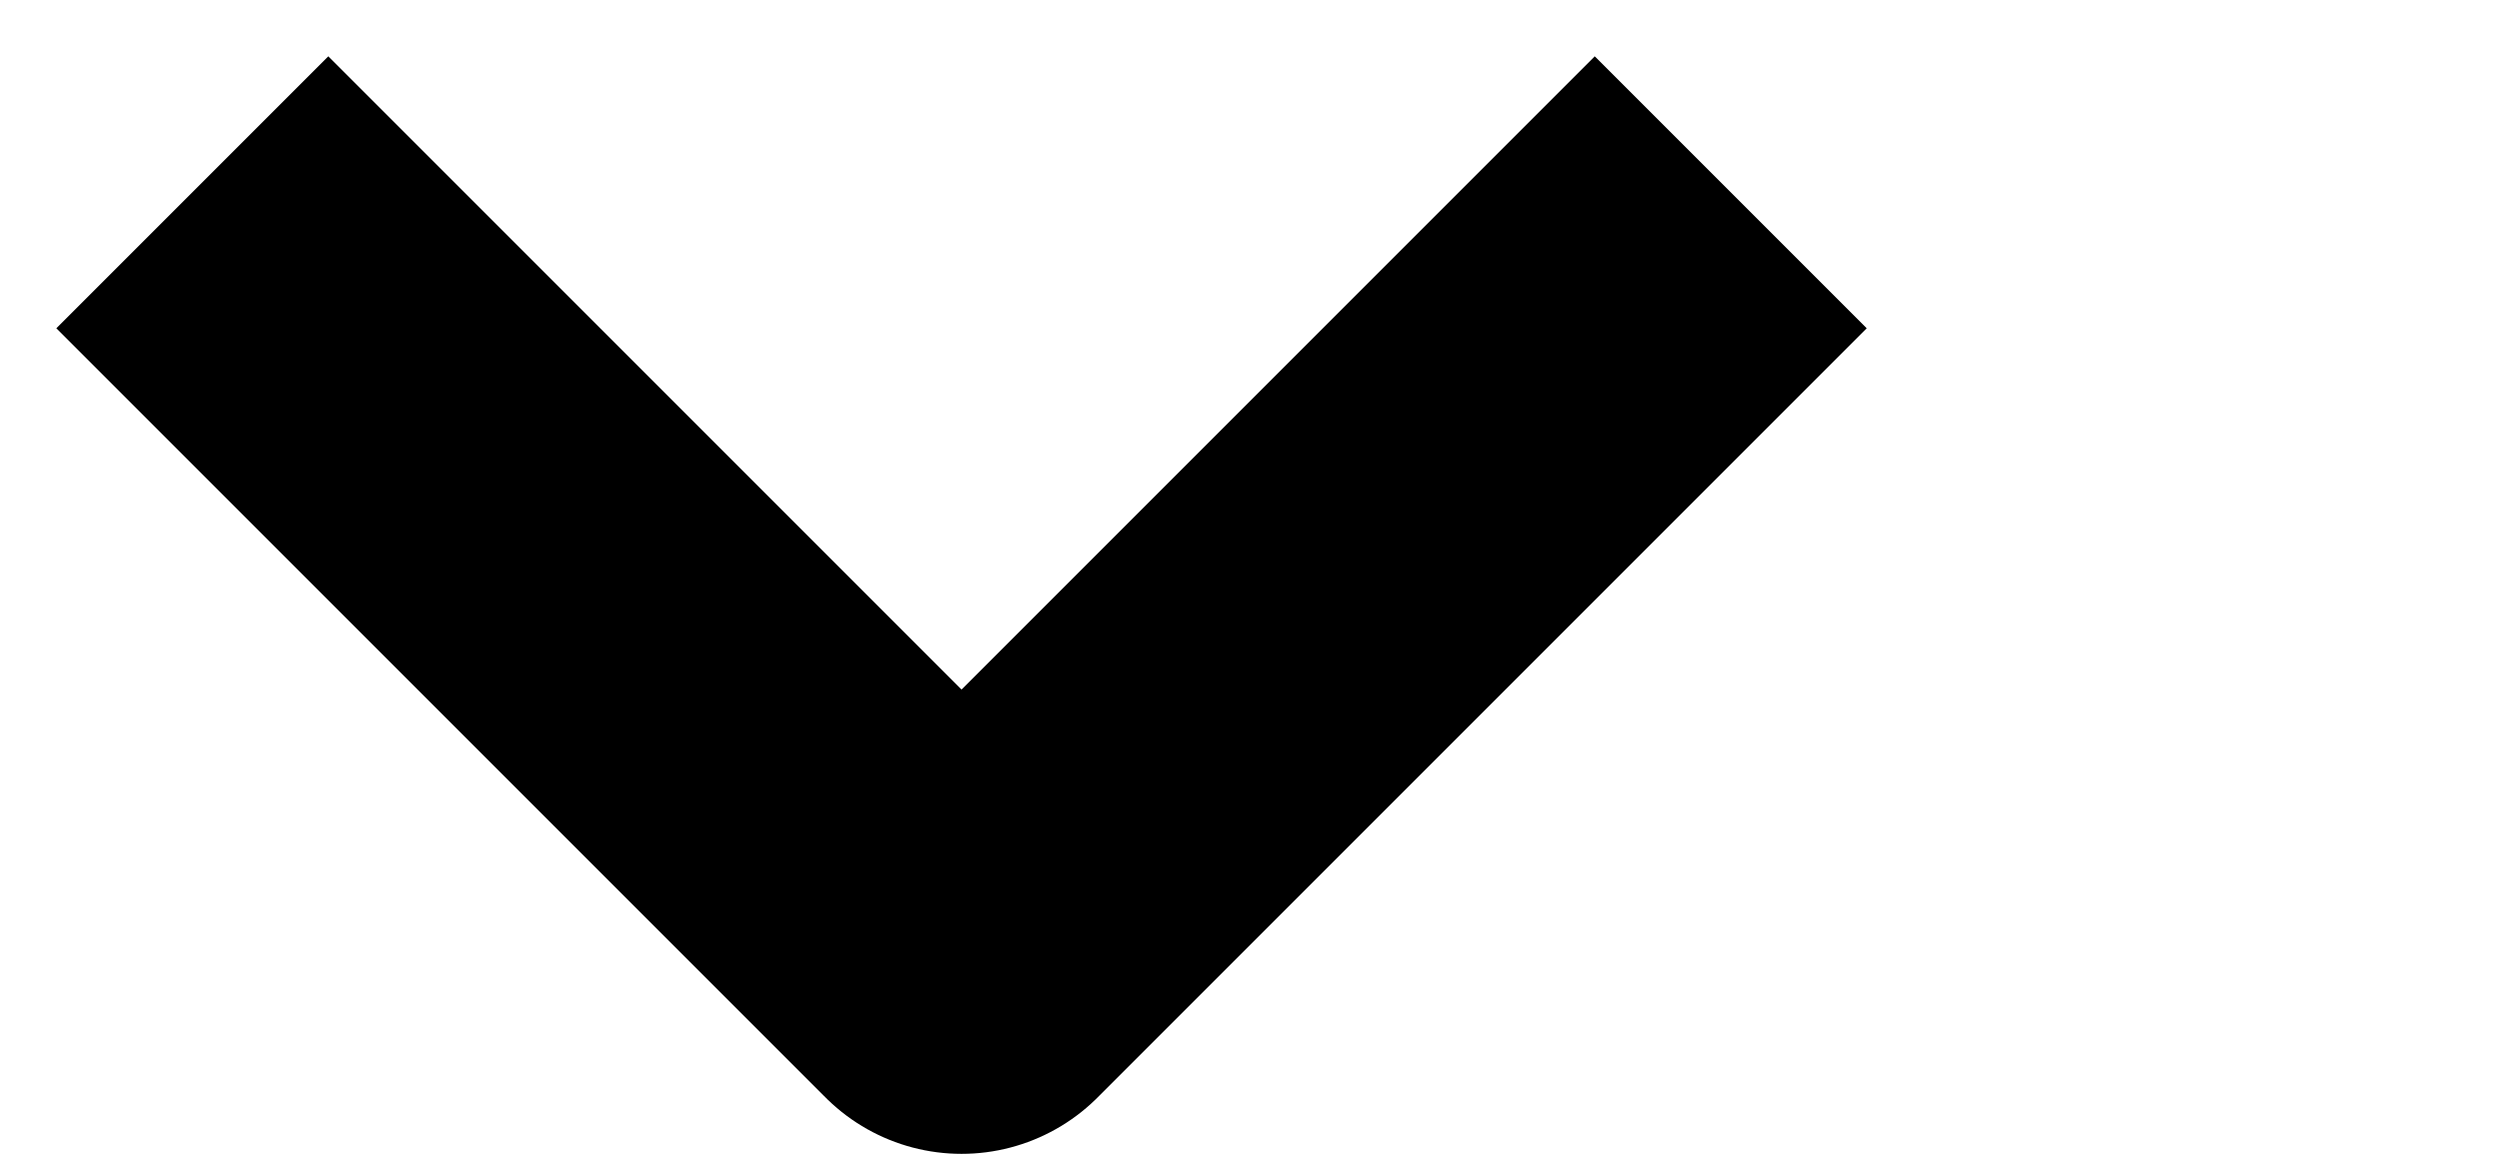
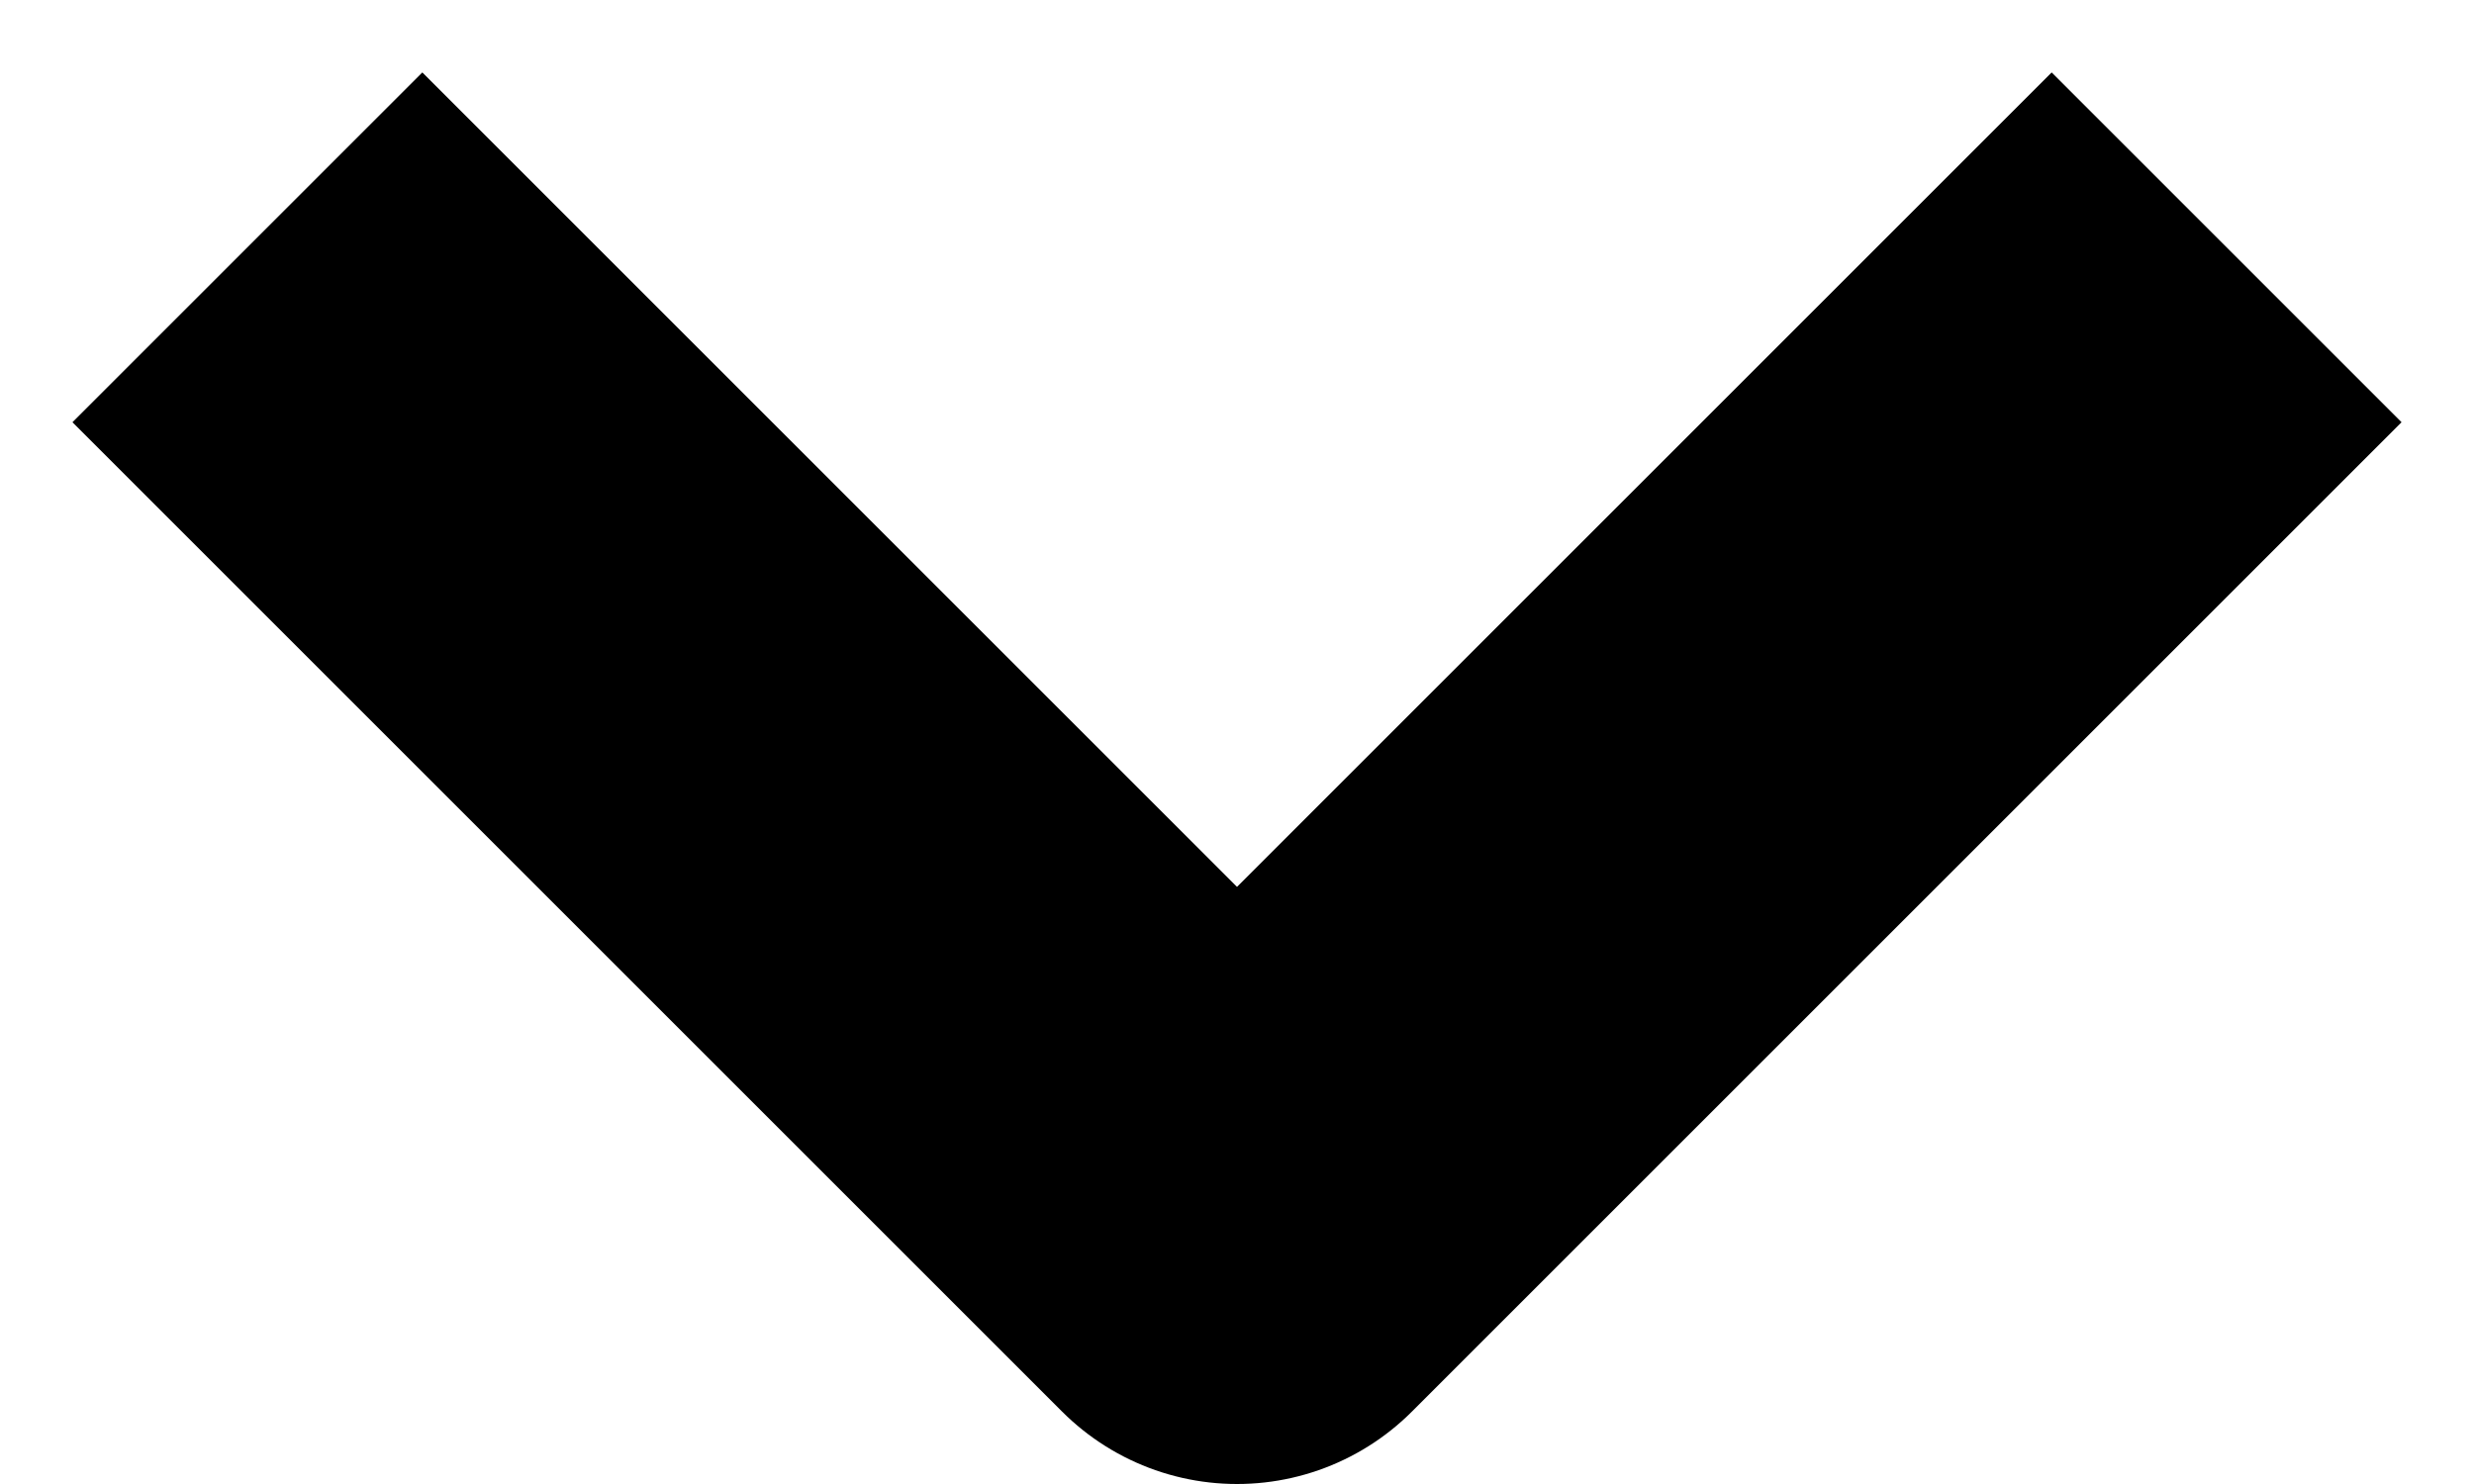
- <svg xmlns="http://www.w3.org/2000/svg" width="13" height="6" stroke-width="2">
+ <svg xmlns="http://www.w3.org/2000/svg" width="10" height="6" stroke-width="2">
  <path fill="none" stroke="#000" d="M1 1l4 4 4-4" stroke-linejoin="round" />
</svg>
